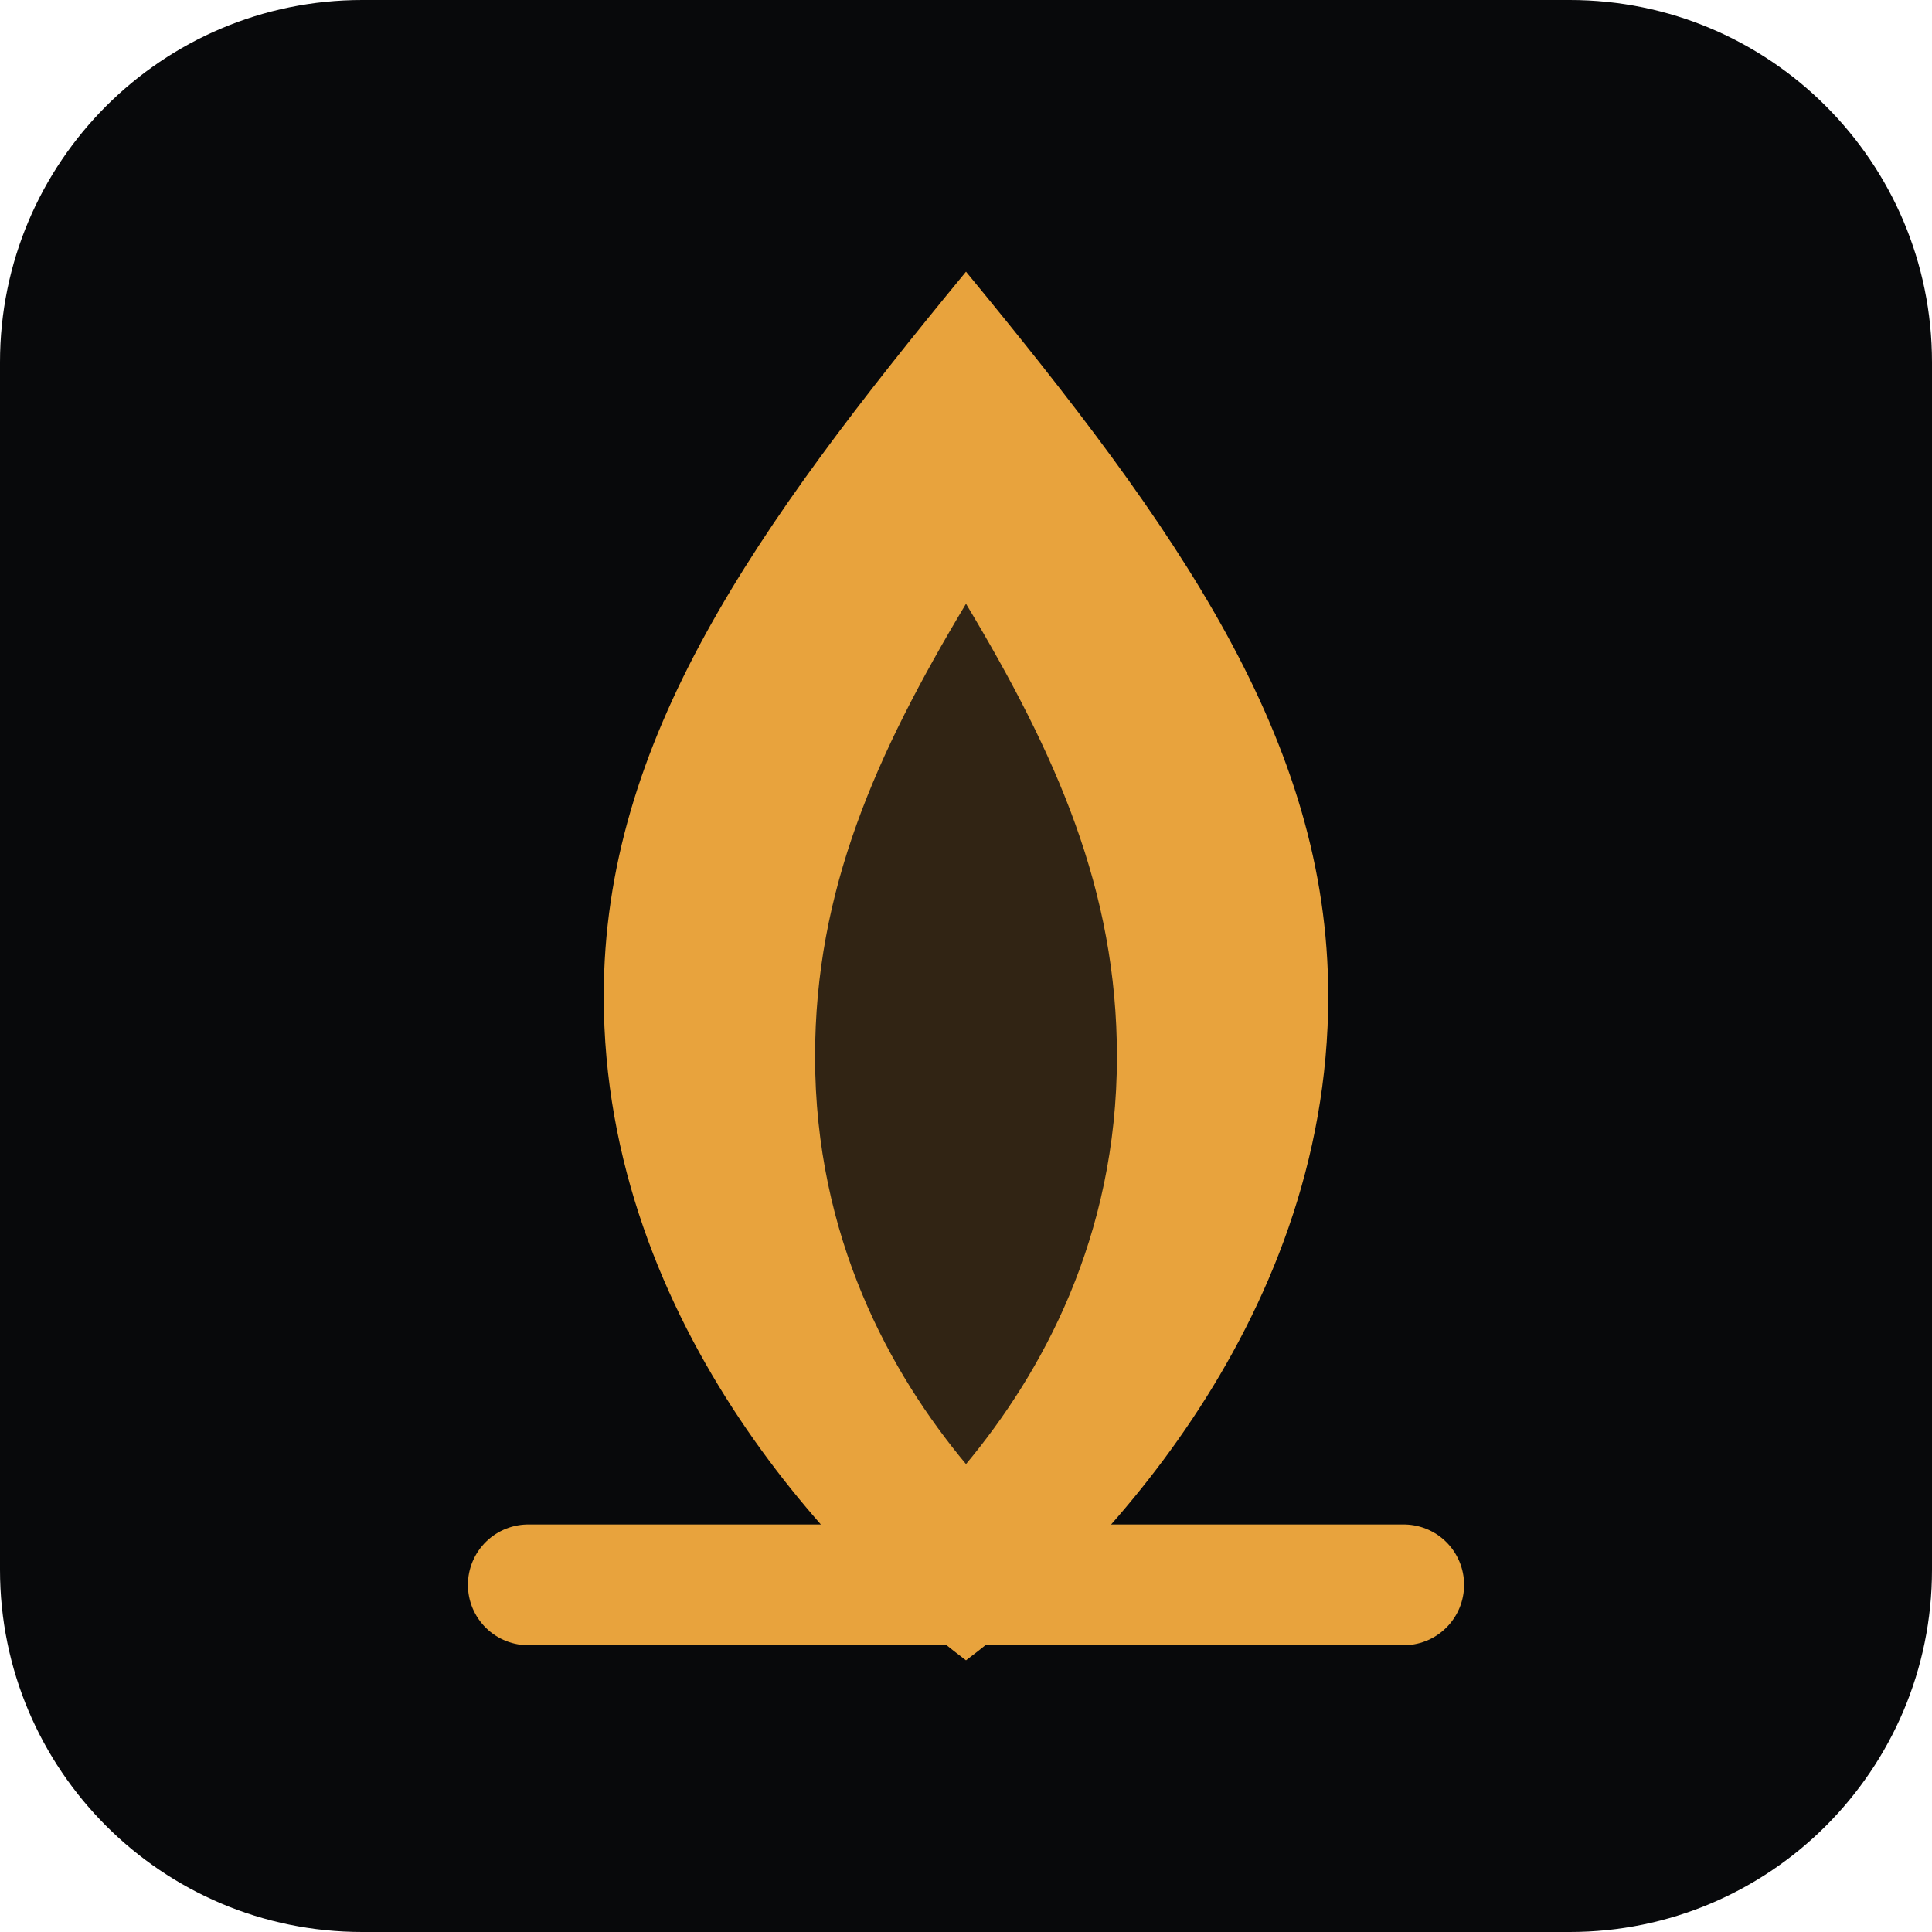
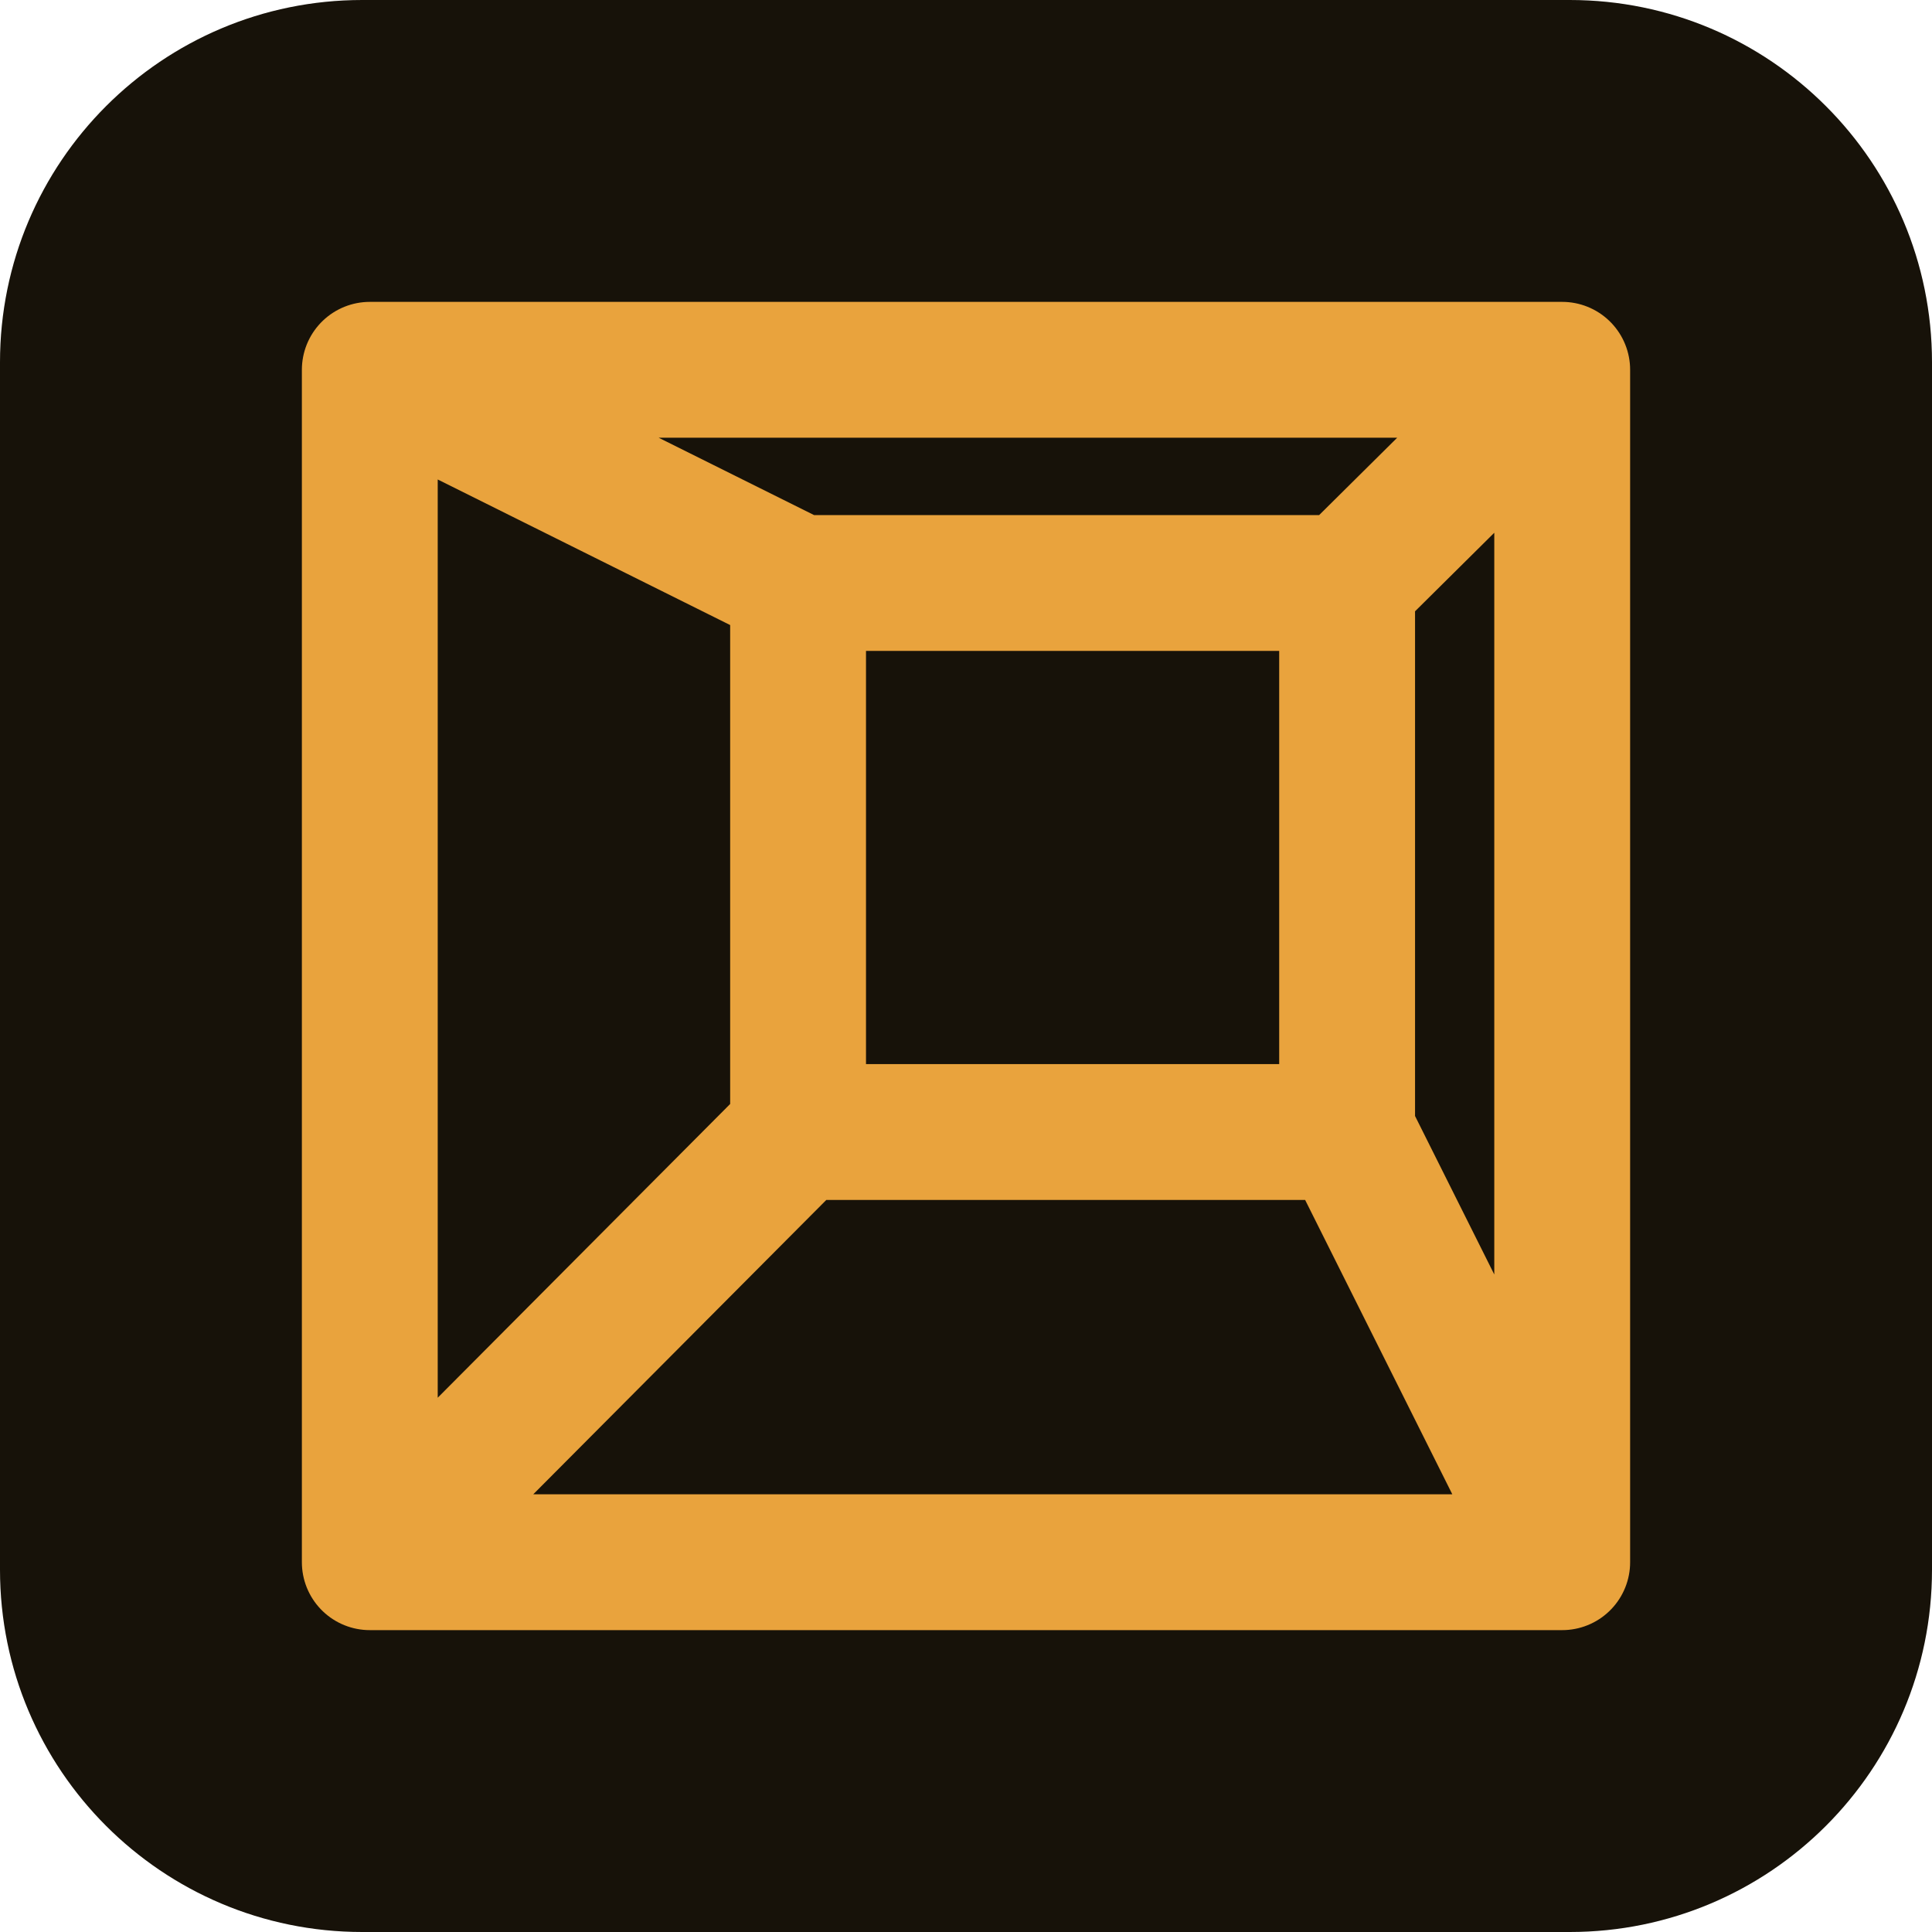
<svg xmlns="http://www.w3.org/2000/svg" viewBox="0 0 128 128" role="img" aria-label="Tesseract">
-   <rect width="128" height="128" rx="24" fill="#08090B" />
-   <path d="M64 18c14 17 24 31 24 48 0 22-16 38-24 44-8-6-24-22-24-44 0-17 10-31 24-48Z" fill="#E8A33D" />
-   <path d="M64 40c6 10 10 19 10 30 0 12-5 21-10 27-5-6-10-15-10-27 0-11 4-20 10-30Z" fill="#08090B" opacity=".82" />
-   <path d="M35 105h58" stroke="#E8A33D" stroke-width="8" stroke-linecap="round" />
+   <rect width="128" height="128" rx="24" fill="#171209" />
+   <g transform="translate(20 20) scale(0.125)">
+     <path d="M668 668V36H36V668H668ZM36 36L263 149M668 36L554 149M668 668L554 440M36 668L263 440M263 149H554M263 149V440M554 149V440M554 440H263" fill="none" stroke="#E9A33D" stroke-width="72" stroke-linecap="round" stroke-linejoin="round" />
+   </g>
</svg>
